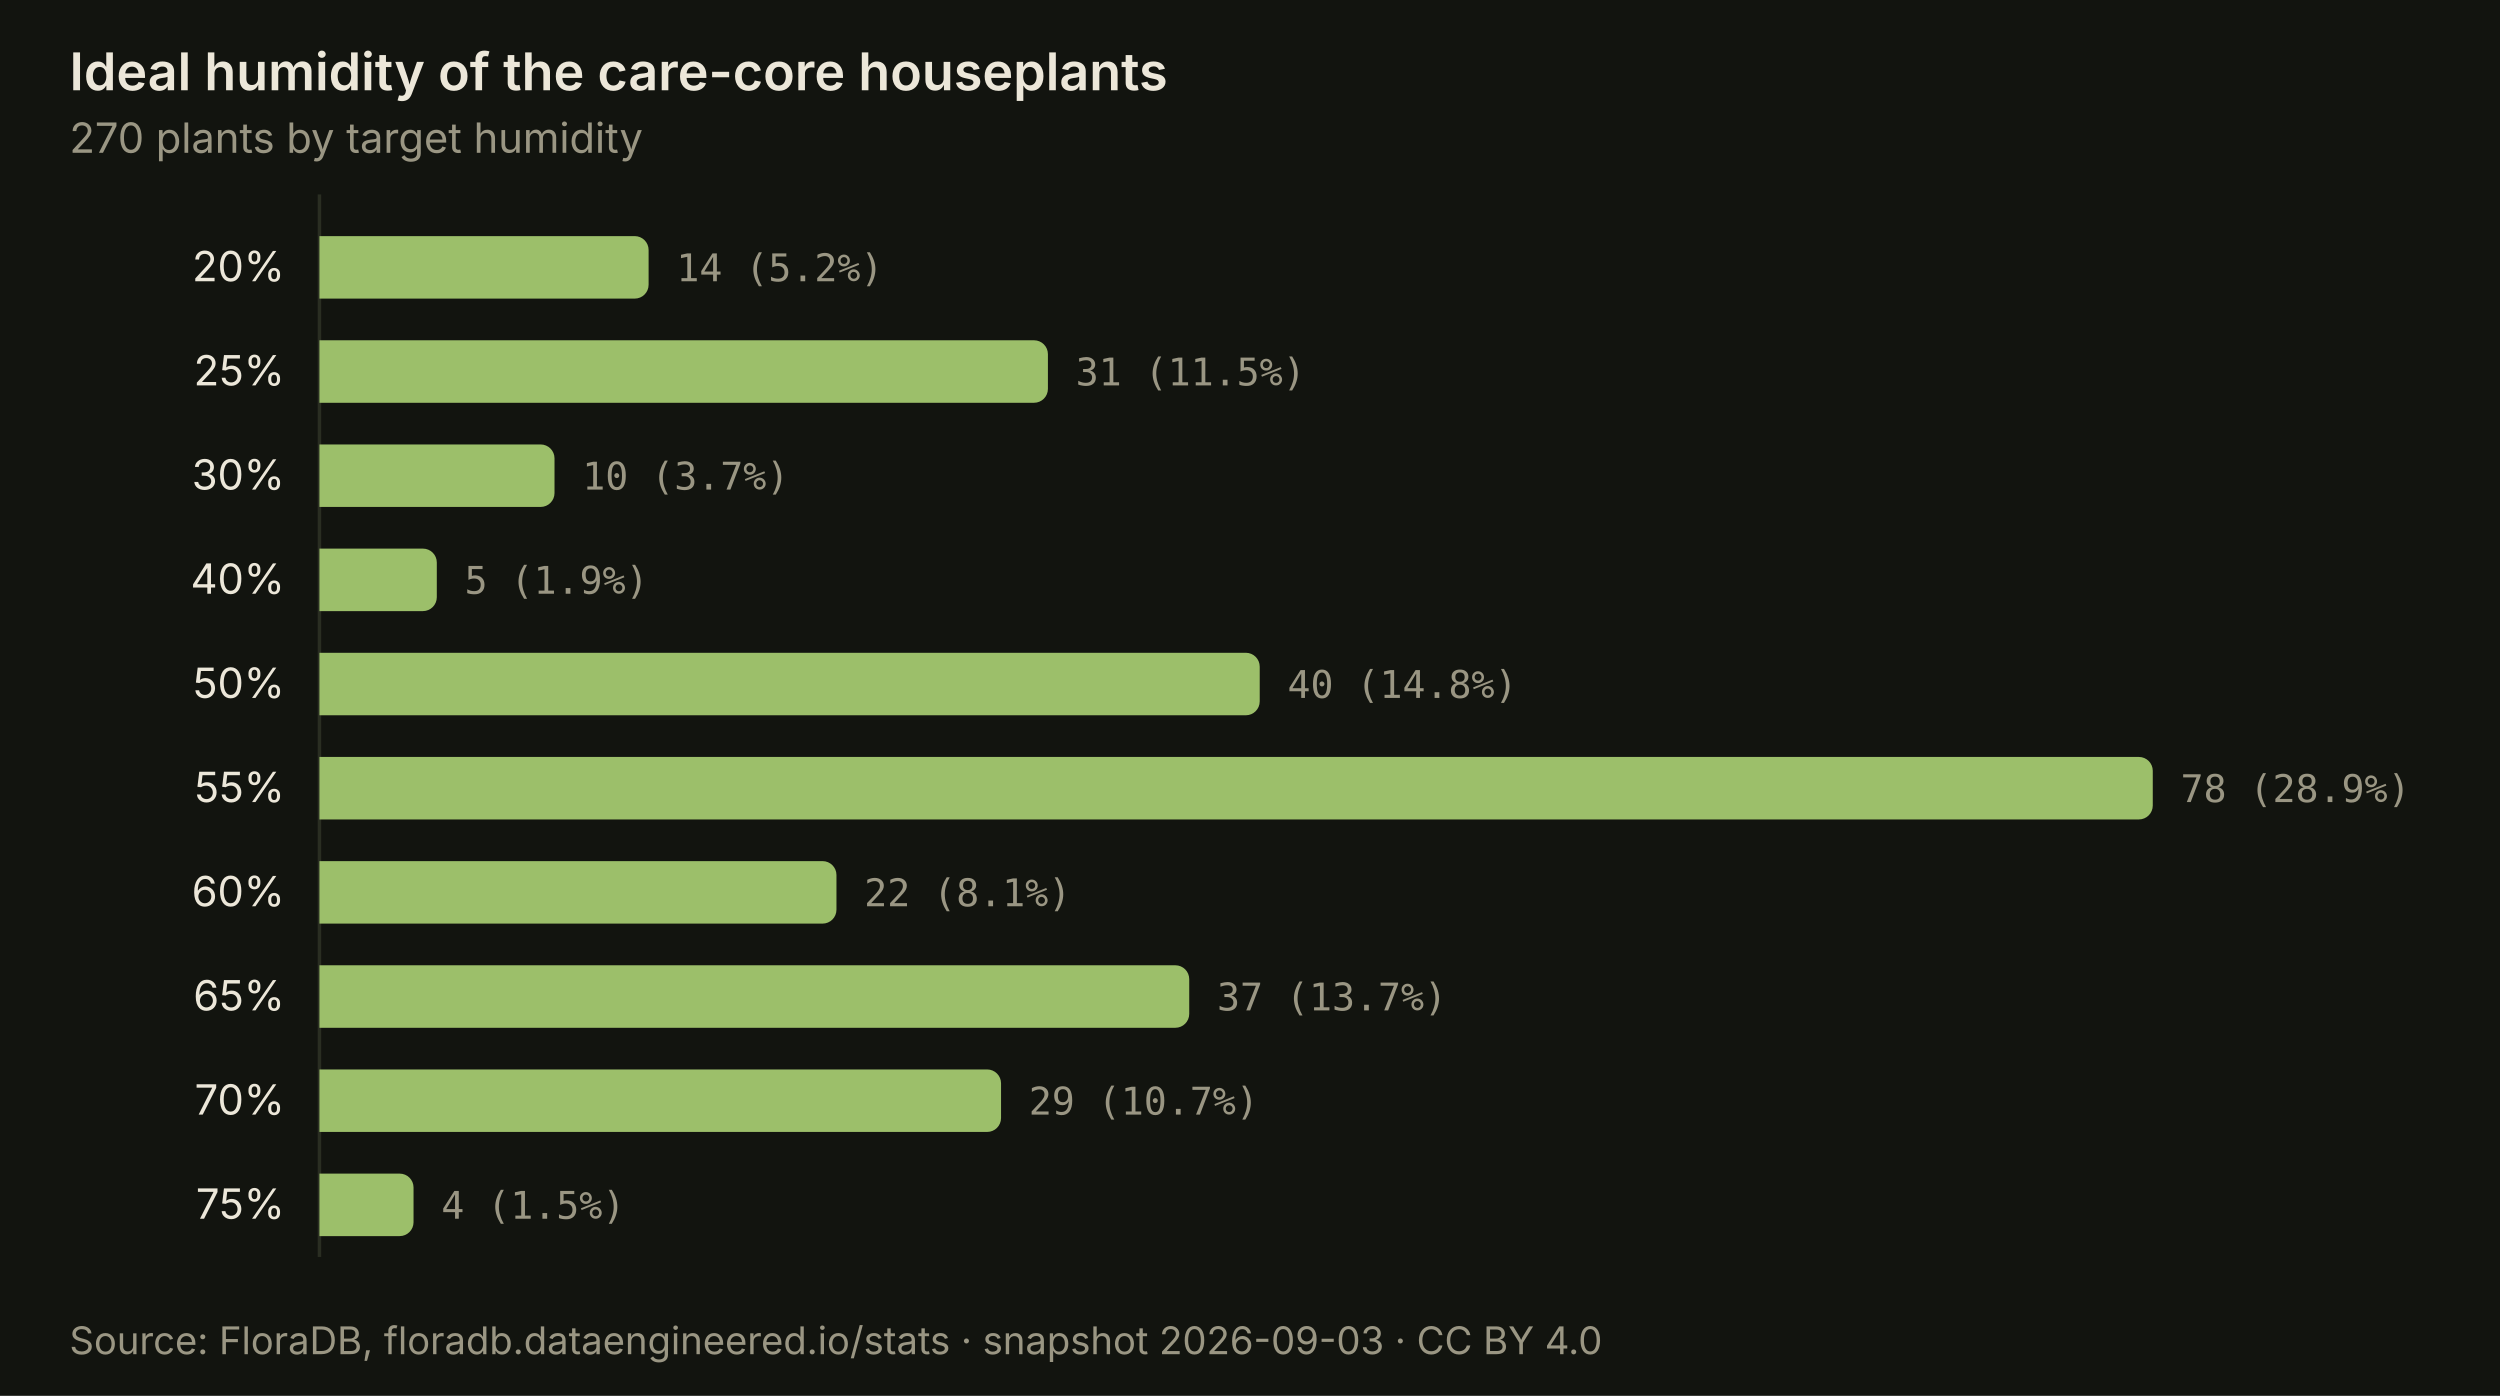
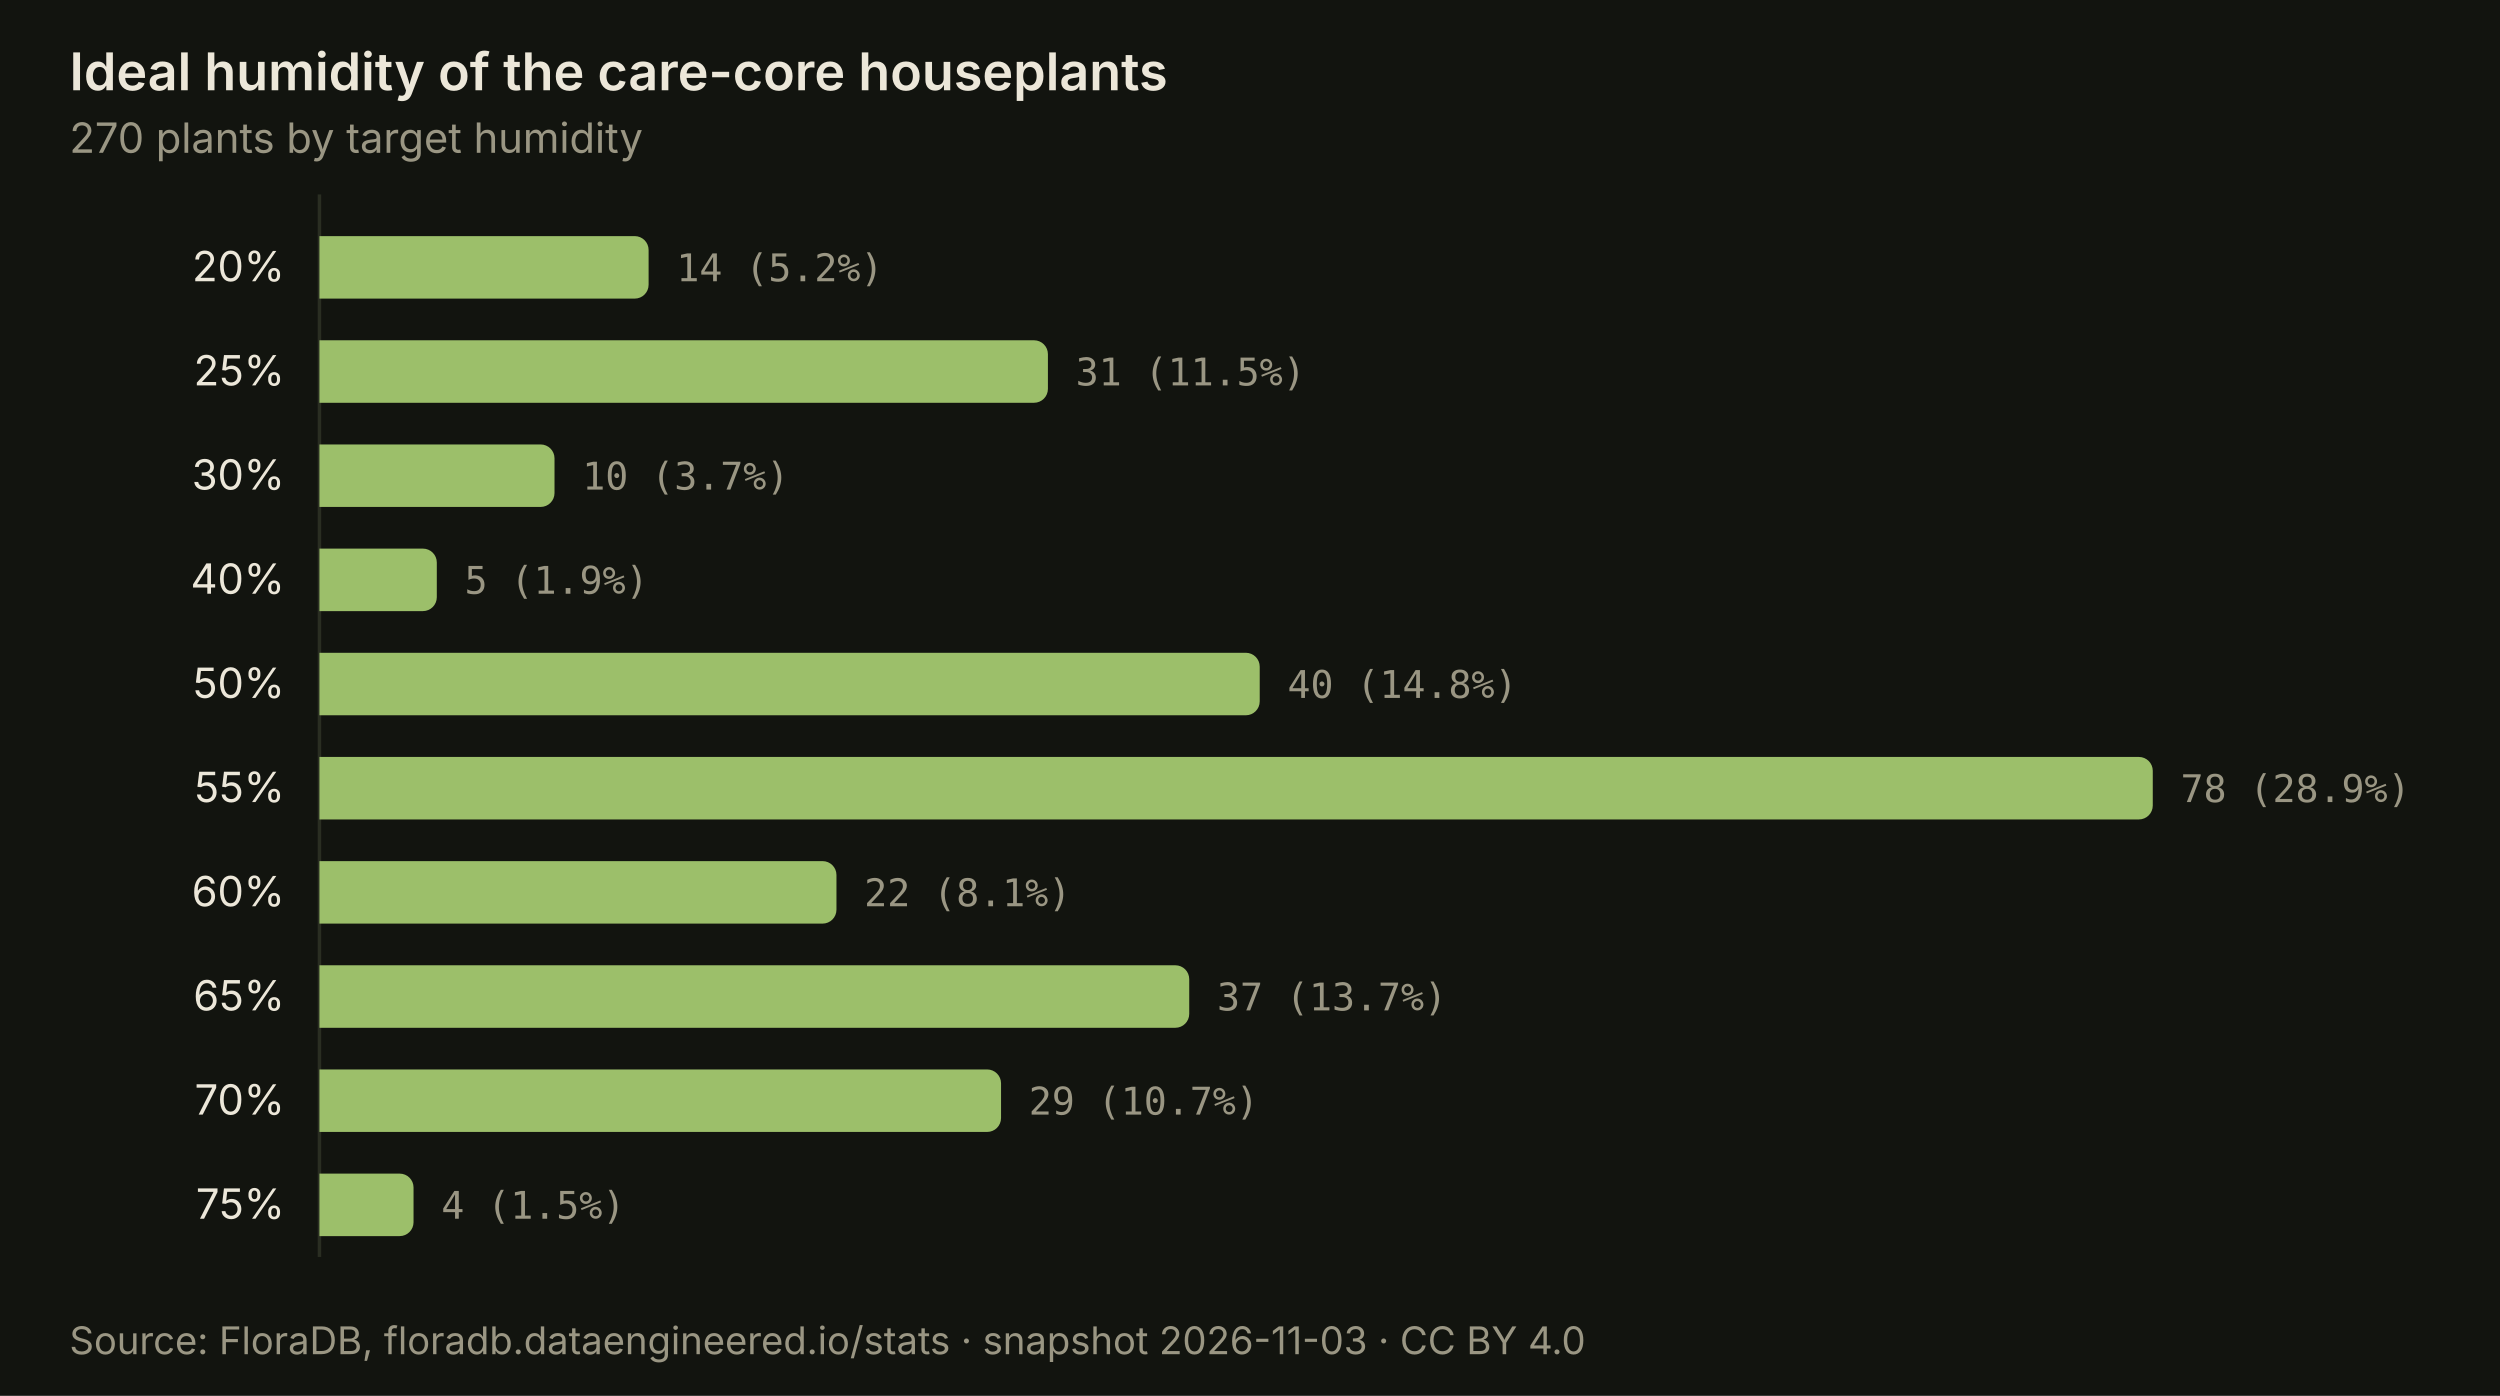
<svg xmlns="http://www.w3.org/2000/svg" viewBox="0 0 720 402" width="720" height="402" role="img" aria-labelledby="t-humidity d-humidity" font-family="'Spline Sans', system-ui, -apple-system, 'Segoe UI', sans-serif" font-size="12">
  <rect width="720" height="402" fill="#12140f" />
  <text x="20" y="26" font-size="15" font-weight="600" fill="#ece7d9">Ideal humidity of the care-core houseplants</text>
  <text x="20" y="44" font-size="12" fill="#9a9683">270 plants by target humidity</text>
  <line x1="92" y1="56" x2="92" y2="362" stroke="#2a2e22" stroke-width="1" />
  <g>
    <rect x="0" y="62" width="720" height="30" fill="transparent" />
    <path d="M92 68.0 h90.8 a4 4 0 0 1 4 4 v10 a4 4 0 0 1 -4 4 h-90.8 z" fill="#9cbf6a" />
    <text x="82" y="81.0" text-anchor="end" fill="#ece7d9">20%</text>
    <text x="194.8" y="81.0" fill="#9a9683" font-family="'JetBrains Mono', ui-monospace, Menlo, Consolas, monospace" font-size="11">14 (5.2%)</text>
  </g>
  <g>
    <rect x="0" y="92" width="720" height="30" fill="transparent" />
    <path d="M92 98.0 h205.8 a4 4 0 0 1 4 4 v10 a4 4 0 0 1 -4 4 h-205.8 z" fill="#9cbf6a" />
    <text x="82" y="111.0" text-anchor="end" fill="#ece7d9">25%</text>
    <text x="309.8" y="111.0" fill="#9a9683" font-family="'JetBrains Mono', ui-monospace, Menlo, Consolas, monospace" font-size="11">31 (11.5%)</text>
  </g>
  <g>
    <rect x="0" y="122" width="720" height="30" fill="transparent" />
    <path d="M92 128.0 h63.7 a4 4 0 0 1 4 4 v10 a4 4 0 0 1 -4 4 h-63.7 z" fill="#9cbf6a" />
    <text x="82" y="141.0" text-anchor="end" fill="#ece7d9">30%</text>
    <text x="167.7" y="141.0" fill="#9a9683" font-family="'JetBrains Mono', ui-monospace, Menlo, Consolas, monospace" font-size="11">10 (3.7%)</text>
  </g>
  <g>
    <rect x="0" y="152" width="720" height="30" fill="transparent" />
    <path d="M92 158.0 h29.8 a4 4 0 0 1 4 4 v10 a4 4 0 0 1 -4 4 h-29.8 z" fill="#9cbf6a" />
    <text x="82" y="171.0" text-anchor="end" fill="#ece7d9">40%</text>
    <text x="133.8" y="171.0" fill="#9a9683" font-family="'JetBrains Mono', ui-monospace, Menlo, Consolas, monospace" font-size="11">5 (1.9%)</text>
  </g>
  <g>
    <rect x="0" y="182" width="720" height="30" fill="transparent" />
    <path d="M92 188.0 h266.8 a4 4 0 0 1 4 4 v10 a4 4 0 0 1 -4 4 h-266.8 z" fill="#9cbf6a" />
    <text x="82" y="201.0" text-anchor="end" fill="#ece7d9">50%</text>
    <text x="370.8" y="201.0" fill="#9a9683" font-family="'JetBrains Mono', ui-monospace, Menlo, Consolas, monospace" font-size="11">40 (14.8%)</text>
  </g>
  <g>
    <rect x="0" y="212" width="720" height="30" fill="transparent" />
    <path d="M92 218.0 h524.0 a4 4 0 0 1 4 4 v10 a4 4 0 0 1 -4 4 h-524.0 z" fill="#9cbf6a" />
    <text x="82" y="231.0" text-anchor="end" fill="#ece7d9">55%</text>
    <text x="628.0" y="231.0" fill="#9a9683" font-family="'JetBrains Mono', ui-monospace, Menlo, Consolas, monospace" font-size="11">78 (28.9%)</text>
  </g>
  <g>
    <rect x="0" y="242" width="720" height="30" fill="transparent" />
    <path d="M92 248.0 h144.9 a4 4 0 0 1 4 4 v10 a4 4 0 0 1 -4 4 h-144.9 z" fill="#9cbf6a" />
    <text x="82" y="261.0" text-anchor="end" fill="#ece7d9">60%</text>
    <text x="248.9" y="261.0" fill="#9a9683" font-family="'JetBrains Mono', ui-monospace, Menlo, Consolas, monospace" font-size="11">22 (8.1%)</text>
  </g>
  <g>
    <rect x="0" y="272" width="720" height="30" fill="transparent" />
    <path d="M92 278.0 h246.5 a4 4 0 0 1 4 4 v10 a4 4 0 0 1 -4 4 h-246.5 z" fill="#9cbf6a" />
    <text x="82" y="291.0" text-anchor="end" fill="#ece7d9">65%</text>
    <text x="350.5" y="291.0" fill="#9a9683" font-family="'JetBrains Mono', ui-monospace, Menlo, Consolas, monospace" font-size="11">37 (13.7%)</text>
  </g>
  <g>
    <rect x="0" y="302" width="720" height="30" fill="transparent" />
    <path d="M92 308.0 h192.3 a4 4 0 0 1 4 4 v10 a4 4 0 0 1 -4 4 h-192.3 z" fill="#9cbf6a" />
    <text x="82" y="321.0" text-anchor="end" fill="#ece7d9">70%</text>
    <text x="296.3" y="321.0" fill="#9a9683" font-family="'JetBrains Mono', ui-monospace, Menlo, Consolas, monospace" font-size="11">29 (10.7%)</text>
  </g>
  <g>
    <rect x="0" y="332" width="720" height="30" fill="transparent" />
    <path d="M92 338.0 h23.1 a4 4 0 0 1 4 4 v10 a4 4 0 0 1 -4 4 h-23.1 z" fill="#9cbf6a" />
    <text x="82" y="351.0" text-anchor="end" fill="#ece7d9">75%</text>
    <text x="127.1" y="351.0" fill="#9a9683" font-family="'JetBrains Mono', ui-monospace, Menlo, Consolas, monospace" font-size="11">4 (1.5%)</text>
  </g>
-   <text x="20" y="390" font-size="11" fill="#9a9683">Source: FloraDB, floradb.dataengineered.io/stats · snapshot 2026-09-03 · CC BY 4.0</text>
+   <text x="20" y="390" font-size="11" fill="#9a9683">Source: FloraDB, floradb.dataengineered.io/stats · snapshot 2026-11-03 · CC BY 4.0</text>
</svg>
